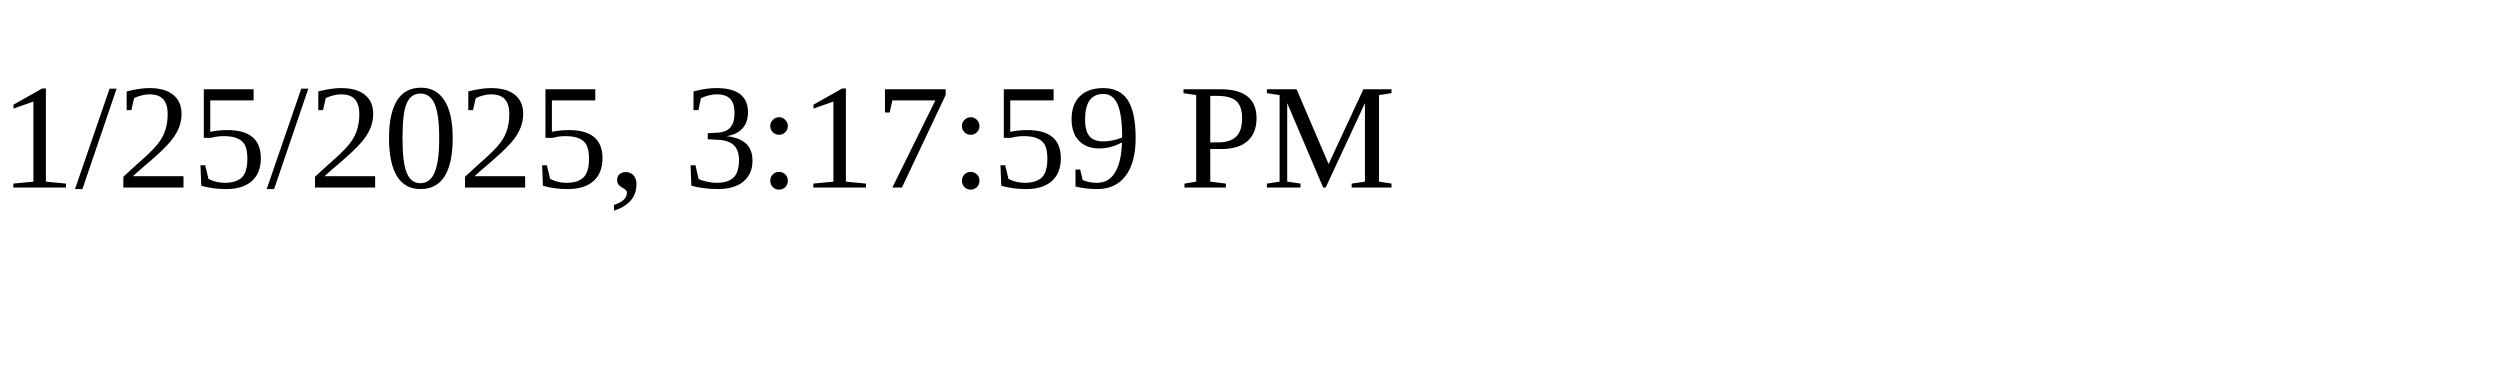
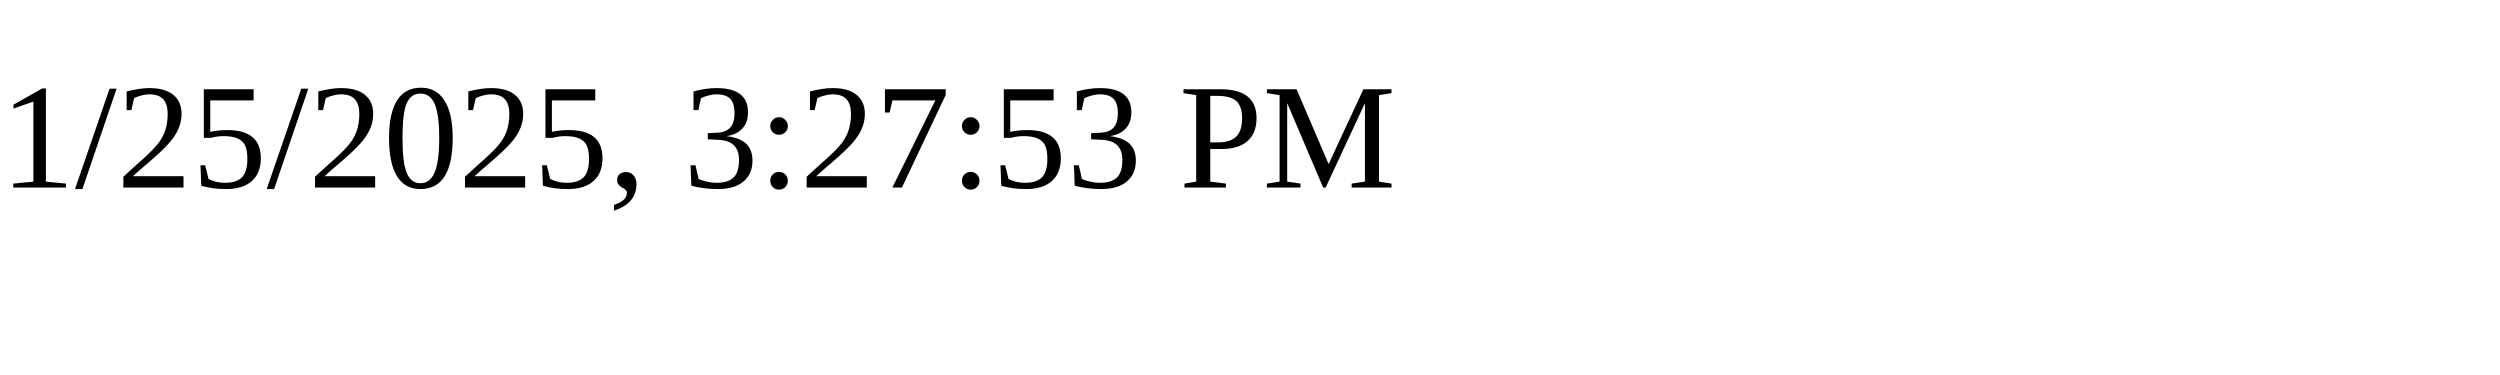
<svg xmlns="http://www.w3.org/2000/svg" height="30" width="200">
-   <text x="0" y="15">1/25/2025, 3:17:59 PM</text>
+   <text x="0" y="15">1/25/2025, 3:27:53 PM</text>
</svg>
